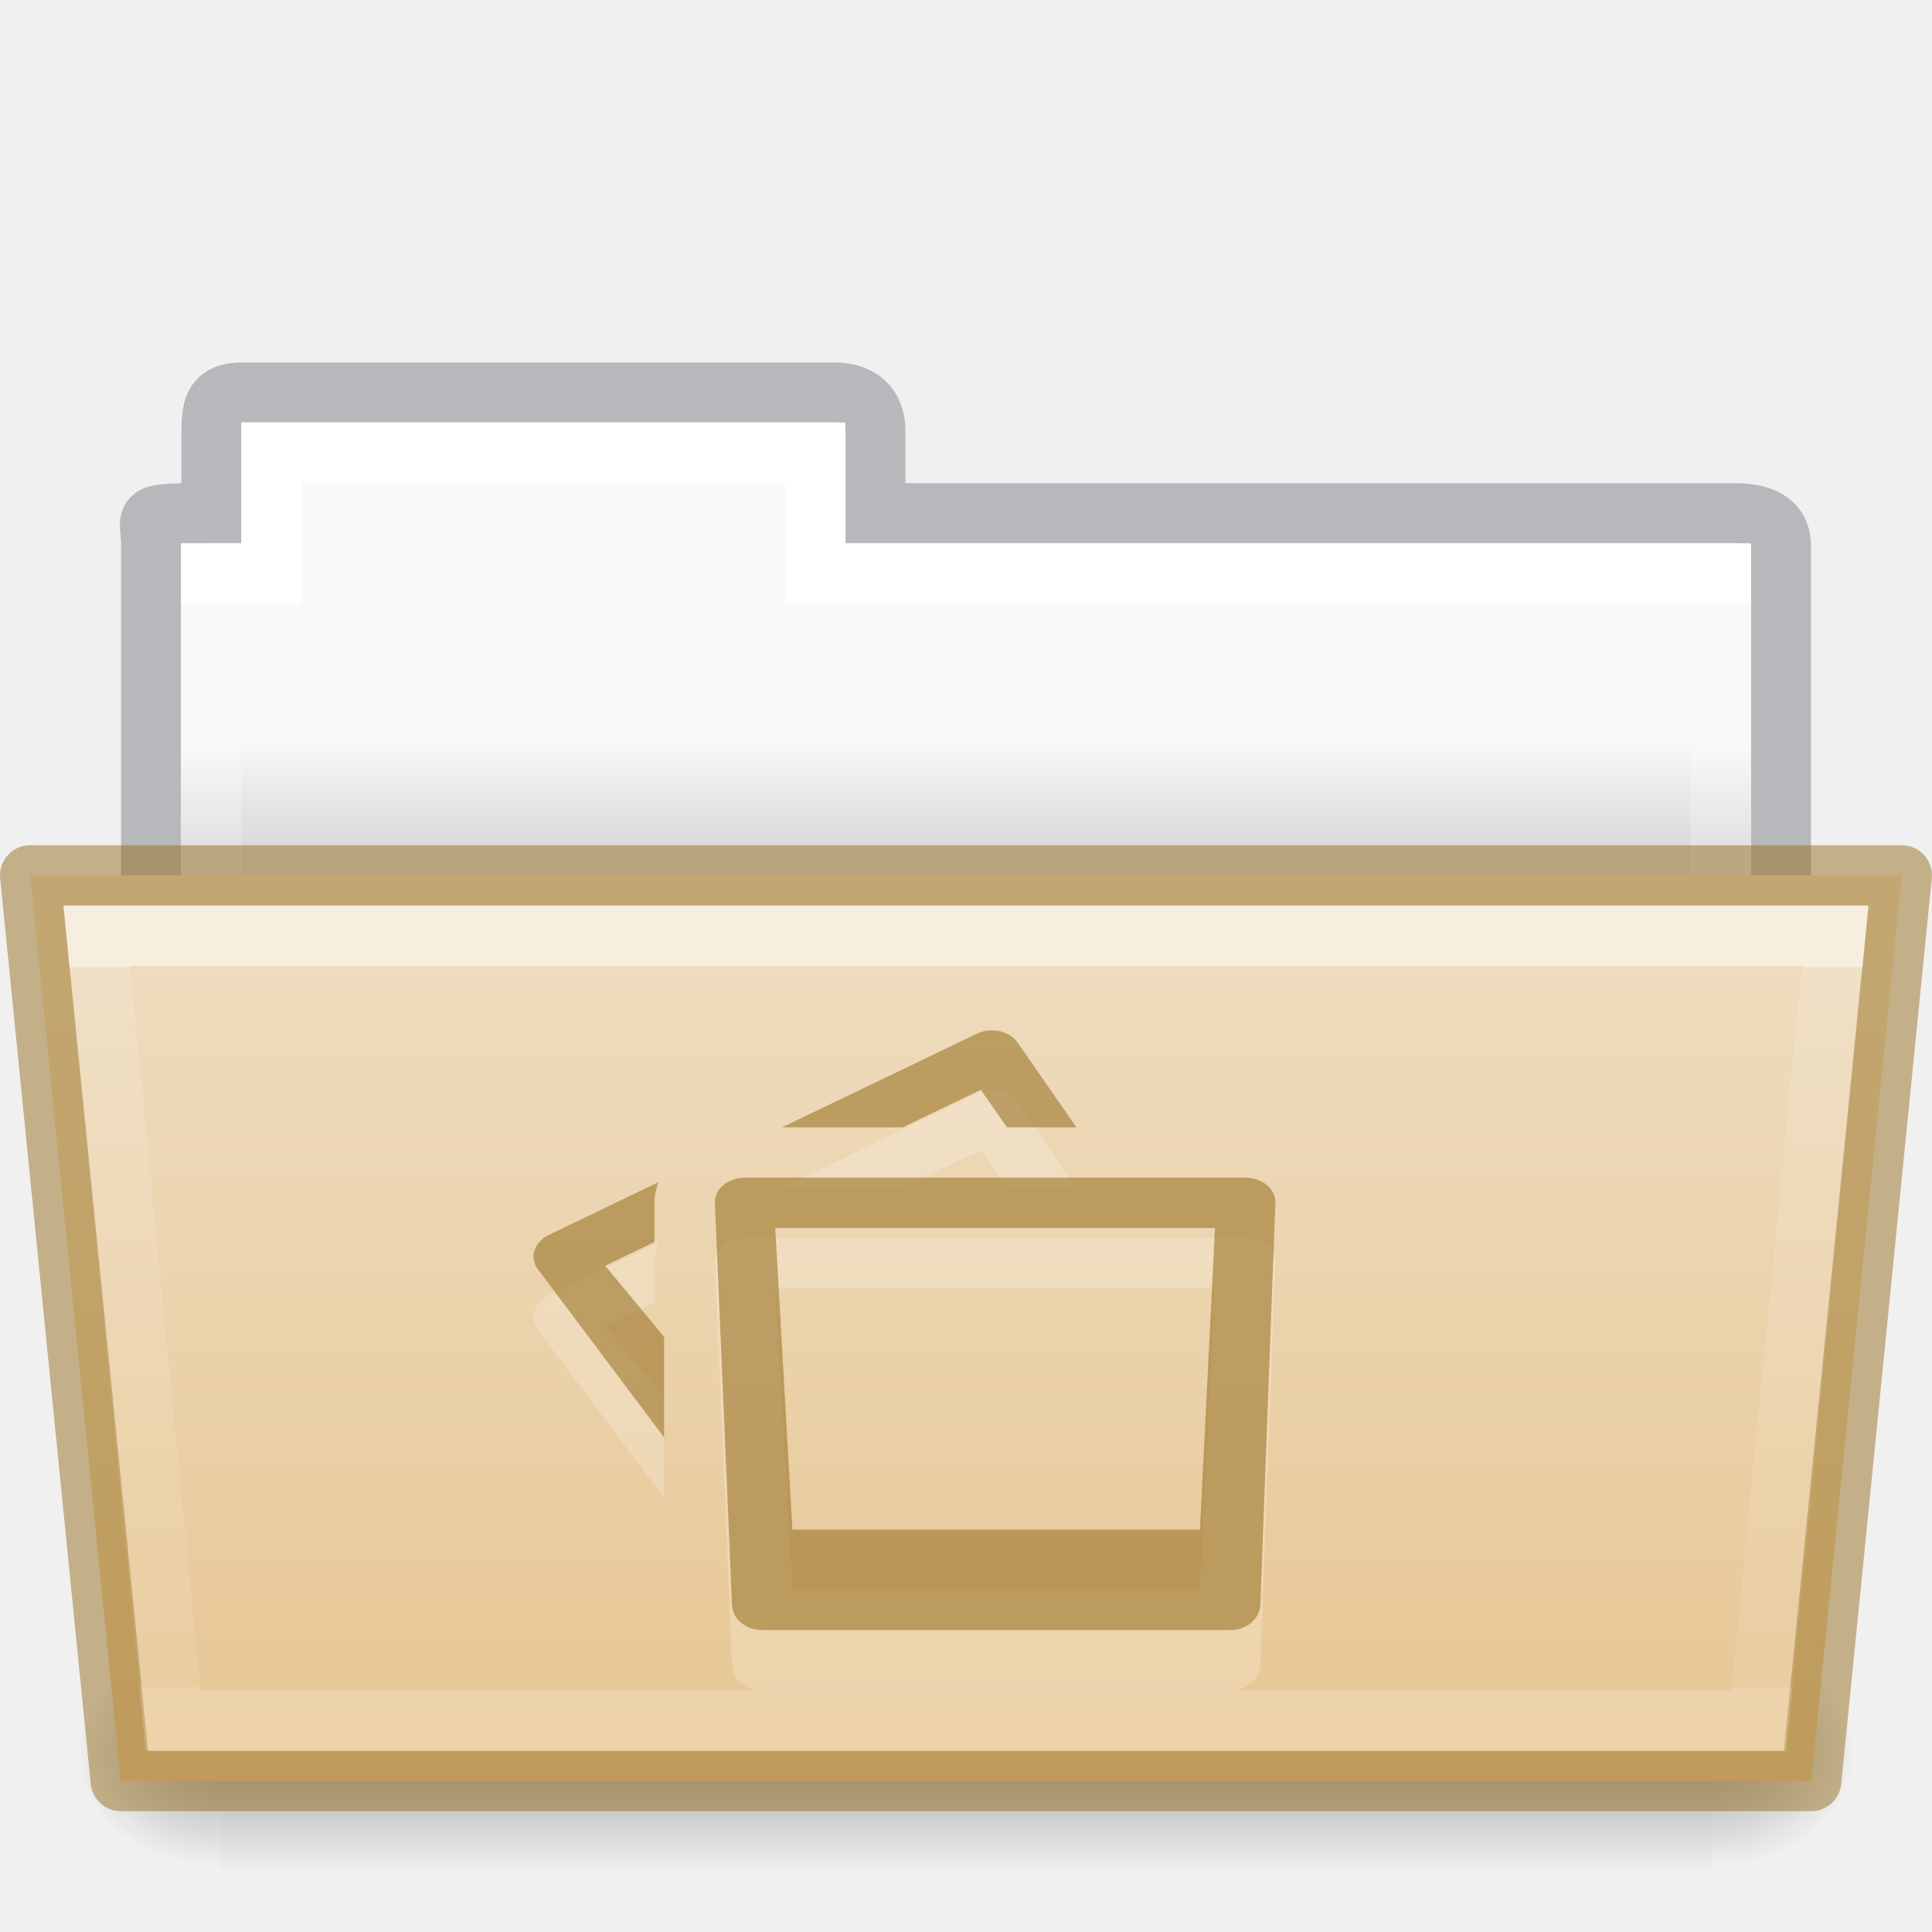
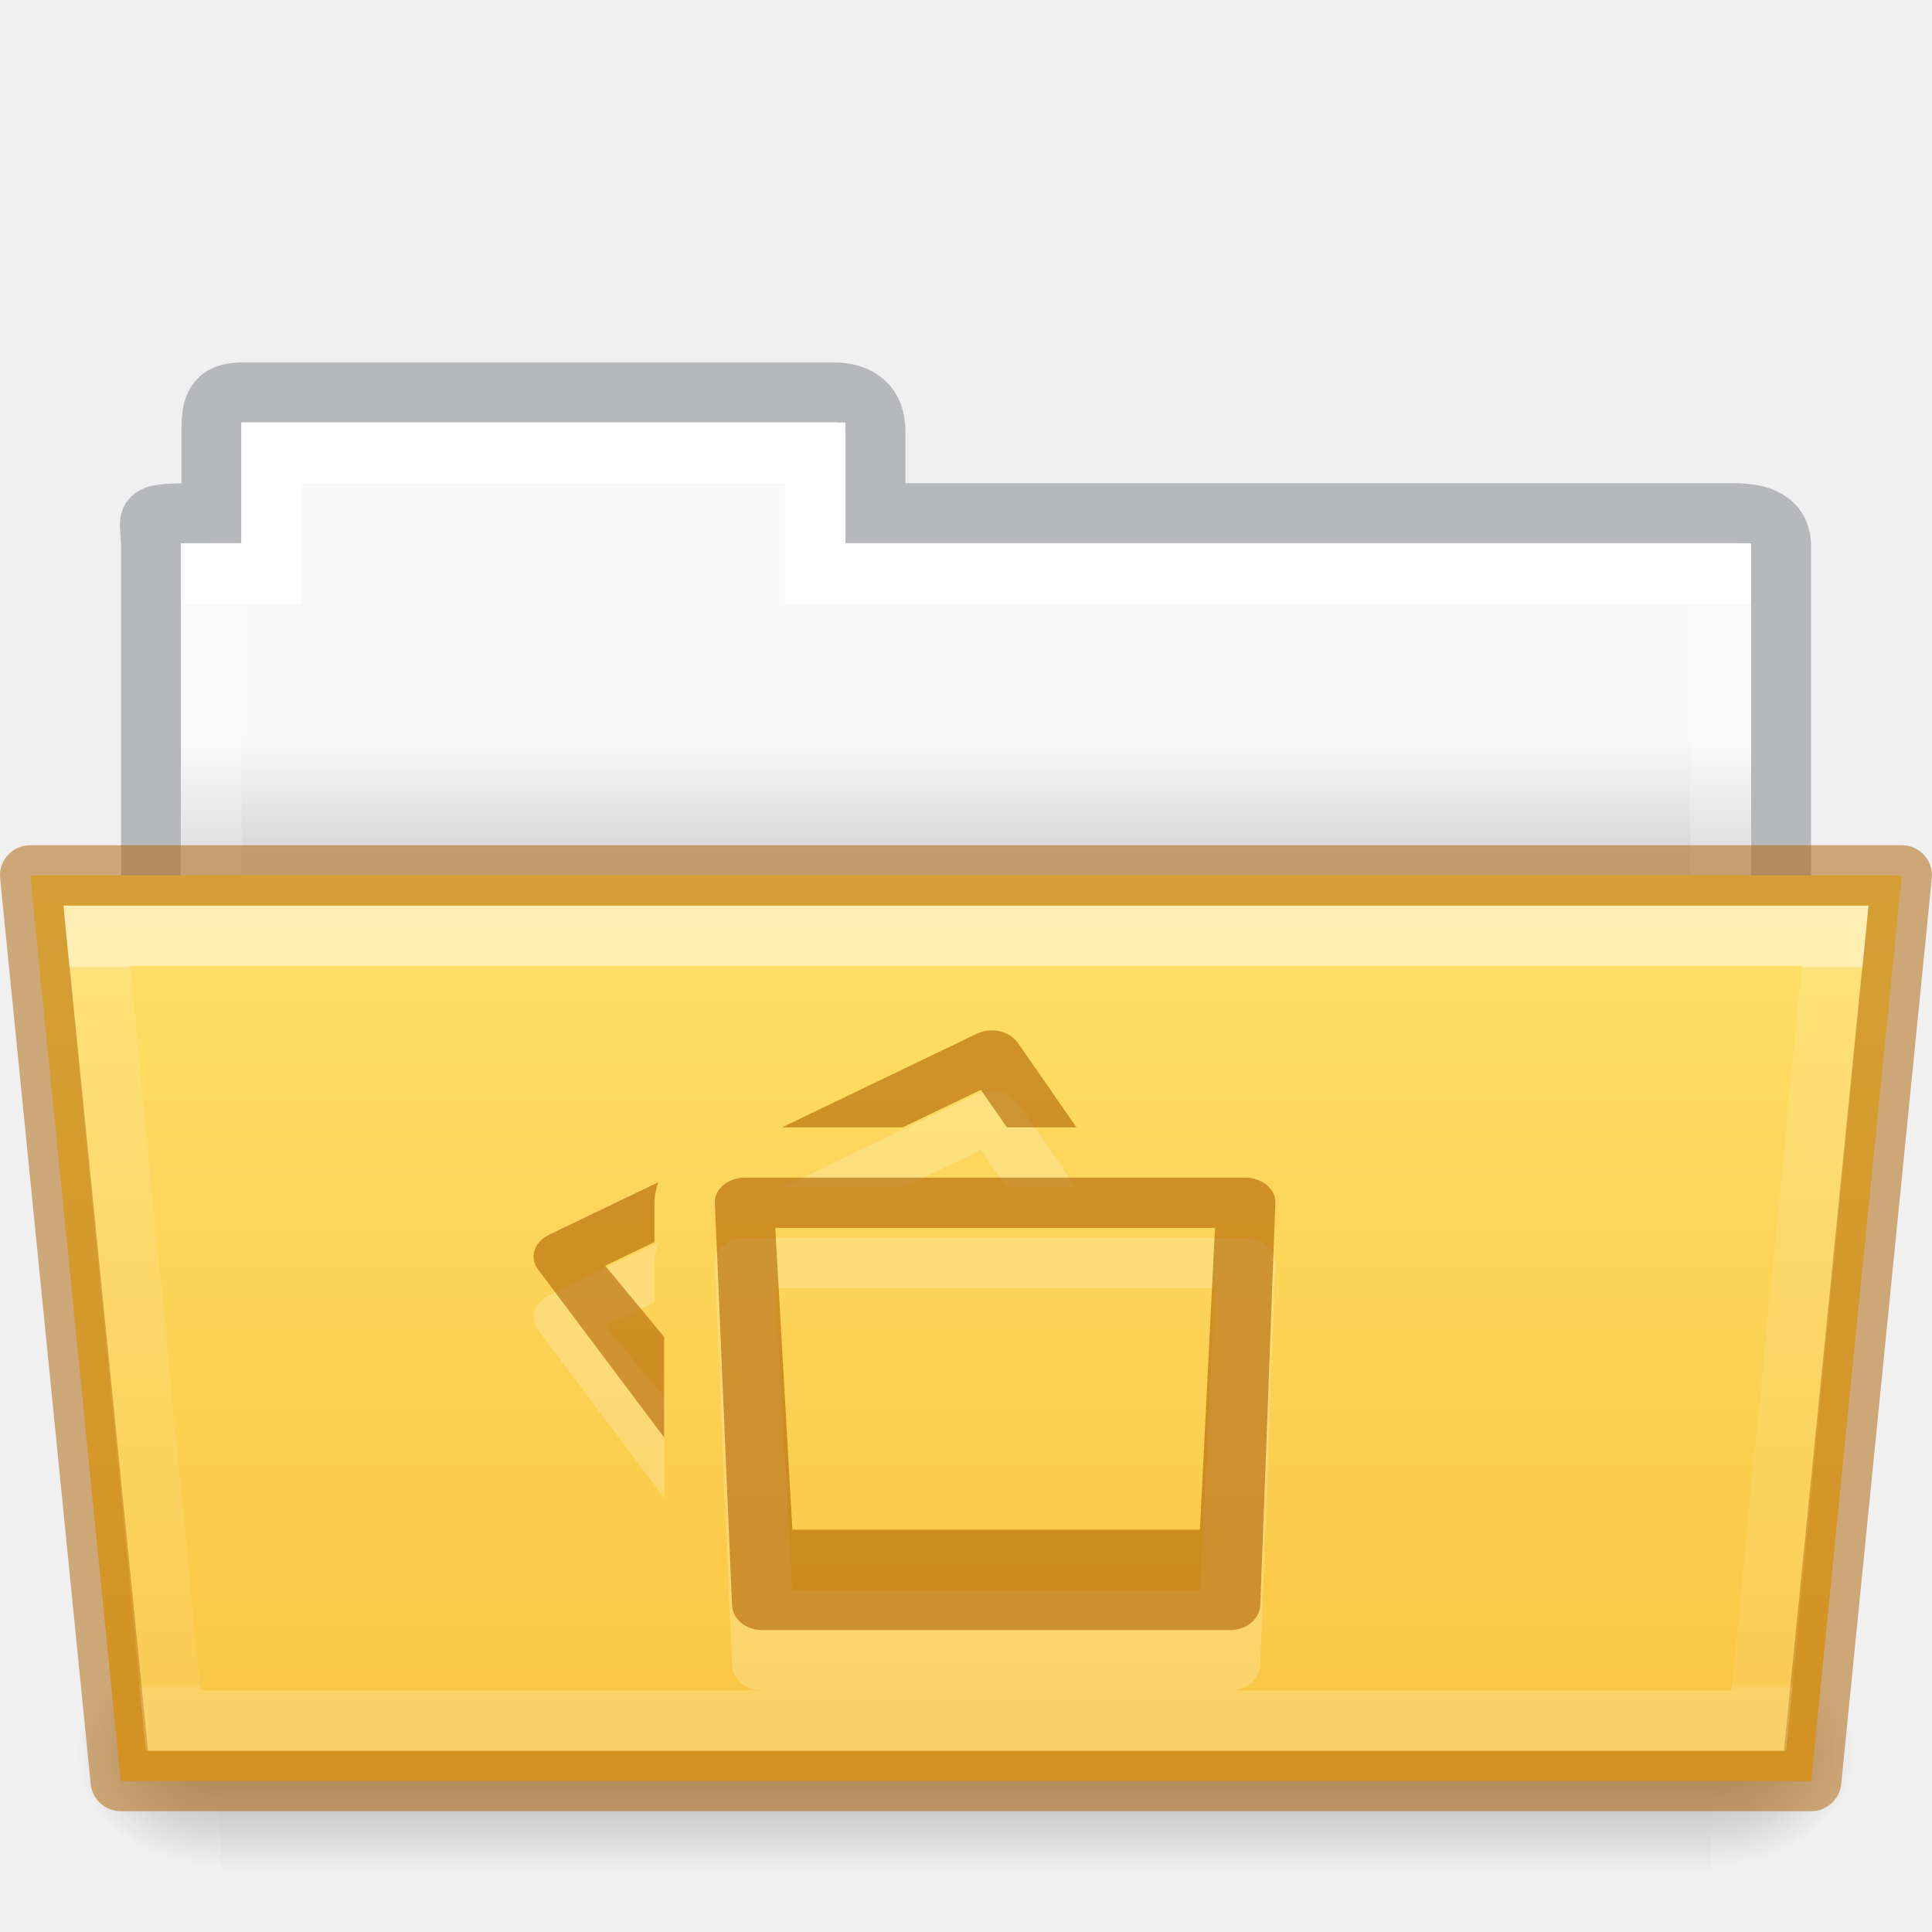
- <svg xmlns="http://www.w3.org/2000/svg" xmlns:xlink="http://www.w3.org/1999/xlink" width="32.001" viewBox="0 0 32.001 32" version="1.0" style="display:inline;enable-background:new" id="svg11300" height="32">
+ <svg xmlns="http://www.w3.org/2000/svg" xmlns:xlink="http://www.w3.org/1999/xlink" height="32" id="svg11300" style="display:inline;enable-background:new" version="1.0" viewBox="0 0 32.001 32" width="32.001">
  <defs id="defs3">
    <linearGradient id="linearGradient4712">
-       <stop style="stop-color:#000000;stop-opacity:1;" offset="0" id="stop4708" />
-       <stop style="stop-color:#000000;stop-opacity:0;" offset="1" id="stop4710" />
+       <stop id="stop4708" offset="0" style="stop-color:#000000;stop-opacity:1;" />
+       <stop id="stop4710" offset="1" style="stop-color:#000000;stop-opacity:0;" />
    </linearGradient>
-     <linearGradient y2="21.229" y1="7.403" x2="27.335" x1="27.335" id="linearGradient8576" xlink:href="#34542" gradientUnits="userSpaceOnUse" gradientTransform="matrix(0.8918614,0,0,0.8679271,3.121219,9.57503)" />
+     <linearGradient gradientTransform="matrix(0.8918614,0,0,0.8679271,3.121219,9.57503)" gradientUnits="userSpaceOnUse" xlink:href="#34542" id="linearGradient8576" x1="27.335" x2="27.335" y1="7.403" y2="21.229" />
    <linearGradient id="34542">
-       <stop style="stop-color:#ffffff;stop-opacity:1" offset="0" id="stop3456-4-9-38-1-8" />
-       <stop style="stop-color:#ffffff;stop-opacity:0.235" offset="0.003" id="stop3458-39-80-3-5-5" />
-       <stop style="stop-color:#ffffff;stop-opacity:0.157" offset="0.99" id="stop3460-7-0-2-4-2" />
-       <stop style="stop-color:#ffffff;stop-opacity:0.392" offset="1" id="stop3462-0-9-8-7-2" />
+       <stop id="stop3456-4-9-38-1-8" offset="0" style="stop-color:#ffffff;stop-opacity:1" />
+       <stop id="stop3458-39-80-3-5-5" offset="0.003" style="stop-color:#ffffff;stop-opacity:0.235" />
+       <stop id="stop3460-7-0-2-4-2" offset="0.99" style="stop-color:#ffffff;stop-opacity:0.157" />
+       <stop id="stop3462-0-9-8-7-2" offset="1" style="stop-color:#ffffff;stop-opacity:0.392" />
    </linearGradient>
-     <linearGradient y2="609.505" y1="366.648" x2="302.857" x1="302.857" id="linearGradient16107" xlink:href="#50485" gradientUnits="userSpaceOnUse" gradientTransform="matrix(0.05114282,0,0,0.01591575,-2.489388,21.29927)" />
+     <linearGradient gradientTransform="matrix(0.05114282,0,0,0.01591575,-2.489388,21.29927)" gradientUnits="userSpaceOnUse" xlink:href="#50485" id="linearGradient16107" x1="302.857" x2="302.857" y1="366.648" y2="609.505" />
    <linearGradient id="50485">
-       <stop style="stop-color:#000000;stop-opacity:0" offset="0" id="stop2667-18" />
-       <stop style="stop-color:#000000;stop-opacity:1" offset="0.5" id="stop2669-9" />
-       <stop style="stop-color:#000000;stop-opacity:0" offset="1" id="stop2671-33" />
+       <stop id="stop2667-18" offset="0" style="stop-color:#000000;stop-opacity:0" />
+       <stop id="stop2669-9" offset="0.5" style="stop-color:#000000;stop-opacity:1" />
+       <stop id="stop2671-33" offset="1" style="stop-color:#000000;stop-opacity:0" />
    </linearGradient>
-     <radialGradient r="117.143" id="radialGradient16109" xlink:href="#linearGradient4712" gradientUnits="userSpaceOnUse" gradientTransform="matrix(0.01983573,0,0,0.01591575,16.38822,21.29927)" fy="486.648" fx="605.714" cy="486.648" cx="605.714" />
-     <radialGradient r="117.143" id="radialGradient16111" xlink:href="#linearGradient4712" gradientUnits="userSpaceOnUse" gradientTransform="matrix(-0.01983573,0,0,0.01591575,15.60196,21.29927)" fy="486.648" fx="605.714" cy="486.648" cx="605.714" />
-     <linearGradient y2="20.47" y1="17.47" x2="62.989" x1="62.989" id="linearGradient8580" xlink:href="#46464" gradientUnits="userSpaceOnUse" gradientTransform="matrix(0.6190476,0,0,0.6190476,-30.39142,1.42857)" />
+     <radialGradient cx="605.714" cy="486.648" fx="605.714" fy="486.648" gradientTransform="matrix(0.01983573,0,0,0.01591575,16.38822,21.29927)" gradientUnits="userSpaceOnUse" xlink:href="#linearGradient4712" id="radialGradient16109" r="117.143" />
+     <radialGradient cx="605.714" cy="486.648" fx="605.714" fy="486.648" gradientTransform="matrix(-0.01983573,0,0,0.01591575,15.60196,21.29927)" gradientUnits="userSpaceOnUse" xlink:href="#linearGradient4712" id="radialGradient16111" r="117.143" />
+     <linearGradient gradientTransform="matrix(0.6190476,0,0,0.6190476,-30.39142,1.42857)" gradientUnits="userSpaceOnUse" xlink:href="#46464" id="linearGradient8580" x1="62.989" x2="62.989" y1="17.47" y2="20.47" />
    <linearGradient id="46464">
-       <stop style="stop-color:#f9f9f9;stop-opacity:1" offset="0" id="stop4648-8-0-3-6" />
-       <stop style="stop-color:#d8d8d8;stop-opacity:1" offset="1" id="stop4650-1-7-3-4" />
+       <stop id="stop4648-8-0-3-6" offset="0" style="stop-color:#f9f9f9;stop-opacity:1" />
+       <stop id="stop4650-1-7-3-4" offset="1" style="stop-color:#d8d8d8;stop-opacity:1" />
    </linearGradient>
    <linearGradient id="linearGradient4632-0-6-4-4-4">
-       <stop id="stop4634-4-4-7-4" style="stop-color:#efdfc4;stop-opacity:1" offset="0" />
-       <stop id="stop4636-3-1-5-9" style="stop-color:#e7c591;stop-opacity:1" offset="1" />
+       <stop offset="0" style="stop-color:#ffe16b;stop-opacity:1" id="stop4634-4-4-7-4" />
+       <stop offset="1" style="stop-color:#f9c440;stop-opacity:1" id="stop4636-3-1-5-9" />
    </linearGradient>
-     <linearGradient xlink:href="#linearGradient4632-0-6-4-4-4" id="linearGradient1048" gradientUnits="userSpaceOnUse" gradientTransform="matrix(0.5041322,0,0,0.4933339,13.46318,-35.11426)" x1="21.6" y1="99.792" x2="21.6" y2="132.016" />
-     <linearGradient x1="21.571" y1="7.986" x2="21.571" y2="34.017" id="linearGradient5903" xlink:href="#linearGradient4325" gradientUnits="userSpaceOnUse" gradientTransform="matrix(0.5438356,0,0,0.6146641,3.268879,5.091139)" />
+     <linearGradient y2="132.016" x2="21.6" y1="99.792" x1="21.6" gradientTransform="matrix(0.5041322,0,0,0.4933339,13.46318,-35.11426)" gradientUnits="userSpaceOnUse" id="linearGradient1048" xlink:href="#linearGradient4632-0-6-4-4-4" />
+     <linearGradient gradientTransform="matrix(0.5438356,0,0,0.6146641,3.268879,5.091139)" gradientUnits="userSpaceOnUse" xlink:href="#linearGradient4325" id="linearGradient5903" y2="34.017" x2="21.571" y1="7.986" x1="21.571" />
    <linearGradient id="linearGradient4325">
-       <stop id="stop4327" style="stop-color:#ffffff;stop-opacity:1" offset="0" />
-       <stop id="stop4329" style="stop-color:#ffffff;stop-opacity:0.235" offset="0" />
-       <stop id="stop4331" style="stop-color:#ffffff;stop-opacity:0.157" offset="0.99" />
-       <stop id="stop4333" style="stop-color:#ffffff;stop-opacity:0.392" offset="1" />
+       <stop offset="0" style="stop-color:#ffffff;stop-opacity:1" id="stop4327" />
+       <stop offset="0" style="stop-color:#ffffff;stop-opacity:0.235" id="stop4329" />
+       <stop offset="0.99" style="stop-color:#ffffff;stop-opacity:0.157" id="stop4331" />
+       <stop offset="1" style="stop-color:#ffffff;stop-opacity:0.392" id="stop4333" />
    </linearGradient>
  </defs>
-   <path d="m 4.001,6.5 c -0.433,0.005 -0.5,0.217 -0.5,0.635 V 8.5 c -1.246,0 -1,-0.002 -1,0.544 V 16.5 h 27 l 9e-5,-7.456 C 29.501,8.626 29.153,8.495 28.719,8.5 H 14.501 V 7.135 c 0,-0.418 -0.264,-0.64 -0.698,-0.635 z" id="use8307" style="color:#000000;display:inline;overflow:visible;visibility:visible;opacity:0.5;fill:none;stroke:#7e8087;stroke-width:0.992;stroke-linecap:square;stroke-linejoin:miter;stroke-miterlimit:4;stroke-dasharray:none;stroke-dashoffset:0;stroke-opacity:1;marker:none;enable-background:accumulate;font-variant-east_asian:normal;vector-effect:none;fill-opacity:1" />
-   <path d="m 4.001,7 v 2 h -1 l -9e-5,7 h 26 l 9e-5,-7 h -15 V 7 Z" id="use8309" style="color:#000000;display:inline;overflow:visible;visibility:visible;fill:url(#linearGradient8580);fill-opacity:1;fill-rule:nonzero;stroke:none;stroke-width:1;marker:none;enable-background:accumulate" />
-   <path style="color:#000000;display:inline;overflow:visible;visibility:visible;fill:none;stroke:url(#linearGradient5903);stroke-width:1;stroke-linecap:round;stroke-linejoin:miter;stroke-miterlimit:4;stroke-dasharray:none;stroke-dashoffset:0;stroke-opacity:1;marker:none;enable-background:accumulate" id="rect3409" d="m 4.5,7.5 v 2 h -1 v 8 H 28.5 v -8 h -15 v -2 z" />
-   <rect height="3.865" id="rect16101" style="display:inline;overflow:visible;visibility:visible;opacity:0.3;fill:url(#linearGradient16107);fill-opacity:1;fill-rule:nonzero;stroke:none;stroke-width:1;marker:none" width="24.695" x="3.648" y="27.135" />
-   <path d="m 28.342,27.135 c 0,0 0,3.865 0,3.865 1.021,0.007 2.469,-0.866 2.469,-1.933 0,-1.067 -1.14,-1.932 -2.469,-1.932 z" id="path16103" style="display:inline;overflow:visible;visibility:visible;opacity:0.3;fill:url(#radialGradient16109);fill-opacity:1;fill-rule:nonzero;stroke:none;stroke-width:1;marker:none" />
-   <path d="m 3.648,27.135 c 0,0 0,3.865 0,3.865 -1.021,0.007 -2.469,-0.866 -2.469,-1.933 0,-1.067 1.14,-1.932 2.469,-1.932 z" id="path16105" style="display:inline;overflow:visible;visibility:visible;opacity:0.3;fill:url(#radialGradient16111);fill-opacity:1;fill-rule:nonzero;stroke:none;stroke-width:1;marker:none" />
-   <path d="m 0.5,14.5 1.5,15 h 28 l 1.5,-15 z" id="use8315" style="color:#000000;display:inline;overflow:visible;visibility:visible;fill:url(#linearGradient1048);fill-opacity:1;fill-rule:nonzero;stroke:#987124;stroke-width:1;marker:none;enable-background:accumulate;font-variant-east_asian:normal;opacity:1;vector-effect:none;stroke-linecap:butt;stroke-linejoin:round;stroke-miterlimit:4;stroke-dasharray:none;stroke-dashoffset:0;stroke-opacity:0.498" />
-   <path d="m 1.602,15.5 1.266,13 h 26.265 l 1.266,-13 z" id="use8572" style="color:#000000;display:inline;overflow:visible;visibility:visible;opacity:0.5;fill:none;stroke:url(#linearGradient8576);stroke-width:1;stroke-linecap:round;stroke-linejoin:miter;stroke-miterlimit:4;stroke-dasharray:none;stroke-dashoffset:0;stroke-opacity:1;marker:none;enable-background:accumulate" />
-   <path style="color:#000000;display:inline;overflow:visible;visibility:visible;opacity:0.2;vector-effect:none;fill:#ffffff;fill-opacity:1;fill-rule:nonzero;stroke:none;stroke-width:1.7;stroke-linecap:butt;stroke-linejoin:miter;stroke-miterlimit:4;stroke-dasharray:none;stroke-dashoffset:0;stroke-opacity:1;marker:none;enable-background:accumulate" d="m 16.367,18.068 c -0.064,0.007 -0.129,0.025 -0.189,0.054 l -3.225,1.55 h 2 l 1.293,-0.621 0.432,0.621 h 1.152 l -0.969,-1.397 c -0.104,-0.15 -0.301,-0.227 -0.494,-0.207 z m -4.026,2.437 c -0.277,0 -0.51,0.186 -0.5,0.416 l 0.284,6.662 C 12.135,27.814 12.348,28 12.625,28 h 7.75 c 0.277,0 0.491,-0.186 0.5,-0.416 l 0.25,-6.662 c 0.009,-0.231 -0.223,-0.416 -0.5,-0.416 z m -1.434,0.075 -1.816,0.873 C 8.851,21.569 8.763,21.828 8.909,22.023 L 11,24.809 v -1.666 l -0.976,-1.178 0.816,-0.392 v -0.652 c 0,-0.118 0.027,-0.232 0.066,-0.342 z m 1.934,0.758 H 20.125 l -0.25,4.997 h -6.75 z" id="path887-7-6" />
-   <path style="color:#000000;display:inline;overflow:visible;visibility:visible;opacity:0.6;vector-effect:none;fill:#987124;fill-opacity:0.971;fill-rule:nonzero;stroke:none;stroke-width:1;stroke-linecap:butt;stroke-linejoin:miter;stroke-miterlimit:4;stroke-dasharray:none;stroke-dashoffset:0;stroke-opacity:0.498;marker:none;enable-background:accumulate" d="m 16.367,17.069 c -0.064,0.007 -0.129,0.025 -0.189,0.054 l -3.225,1.55 h 2 l 1.293,-0.621 0.432,0.621 h 1.152 l -0.969,-1.397 c -0.104,-0.15 -0.301,-0.227 -0.494,-0.207 z m -4.026,2.437 c -0.277,0 -0.51,0.186 -0.5,0.416 l 0.284,6.662 c 0.01,0.23 0.223,0.416 0.5,0.416 h 7.75 c 0.277,0 0.491,-0.186 0.5,-0.416 l 0.25,-6.662 c 0.009,-0.231 -0.223,-0.416 -0.5,-0.416 z m -1.434,0.075 -1.816,0.873 c -0.24,0.115 -0.328,0.375 -0.182,0.569 L 11,23.809 v -1.666 l -0.976,-1.178 0.816,-0.392 v -0.652 c 0,-0.118 0.027,-0.232 0.066,-0.342 z m 1.934,0.758 H 20.125 l -0.25,4.997 h -6.75 z" id="path887-7" />
+   <path style="color:#000000;display:inline;overflow:visible;visibility:visible;opacity:0.5;fill:none;stroke:#7e8087;stroke-width:0.992;stroke-linecap:square;stroke-linejoin:miter;stroke-miterlimit:4;stroke-dasharray:none;stroke-dashoffset:0;stroke-opacity:1;marker:none;enable-background:accumulate;font-variant-east_asian:normal;vector-effect:none;fill-opacity:1" id="use8307" d="m 4.001,6.5 c -0.433,0.005 -0.5,0.217 -0.5,0.635 V 8.5 c -1.246,0 -1,-0.002 -1,0.544 V 16.5 h 27 l 9e-5,-7.456 C 29.501,8.626 29.153,8.495 28.719,8.5 H 14.501 V 7.135 c 0,-0.418 -0.264,-0.64 -0.698,-0.635 z" />
+   <path style="color:#000000;display:inline;overflow:visible;visibility:visible;fill:url(#linearGradient8580);fill-opacity:1;fill-rule:nonzero;stroke:none;stroke-width:1;marker:none;enable-background:accumulate" id="use8309" d="m 4.001,7 v 2 h -1 l -9e-5,7 h 26 l 9e-5,-7 h -15 V 7 Z" />
+   <path d="m 4.5,7.5 v 2 h -1 v 8 H 28.5 v -8 h -15 v -2 z" id="rect3409" style="color:#000000;display:inline;overflow:visible;visibility:visible;fill:none;stroke:url(#linearGradient5903);stroke-width:1;stroke-linecap:round;stroke-linejoin:miter;stroke-miterlimit:4;stroke-dasharray:none;stroke-dashoffset:0;stroke-opacity:1;marker:none;enable-background:accumulate" />
+   <rect y="27.135" x="3.648" width="24.695" style="display:inline;overflow:visible;visibility:visible;opacity:0.3;fill:url(#linearGradient16107);fill-opacity:1;fill-rule:nonzero;stroke:none;stroke-width:1;marker:none" id="rect16101" height="3.865" />
+   <path style="display:inline;overflow:visible;visibility:visible;opacity:0.3;fill:url(#radialGradient16109);fill-opacity:1;fill-rule:nonzero;stroke:none;stroke-width:1;marker:none" id="path16103" d="m 28.342,27.135 c 0,0 0,3.865 0,3.865 1.021,0.007 2.469,-0.866 2.469,-1.933 0,-1.067 -1.14,-1.932 -2.469,-1.932 z" />
+   <path style="display:inline;overflow:visible;visibility:visible;opacity:0.3;fill:url(#radialGradient16111);fill-opacity:1;fill-rule:nonzero;stroke:none;stroke-width:1;marker:none" id="path16105" d="m 3.648,27.135 c 0,0 0,3.865 0,3.865 -1.021,0.007 -2.469,-0.866 -2.469,-1.933 0,-1.067 1.14,-1.932 2.469,-1.932 z" />
+   <path style="color:#000000;display:inline;overflow:visible;visibility:visible;fill:url(#linearGradient1048);fill-opacity:1;fill-rule:nonzero;stroke:#ad5f00;stroke-width:1;marker:none;enable-background:accumulate;font-variant-east_asian:normal;opacity:1;vector-effect:none;stroke-linecap:butt;stroke-linejoin:round;stroke-miterlimit:4;stroke-dasharray:none;stroke-dashoffset:0;stroke-opacity:0.498" id="use8315" d="m 0.5,14.5 1.5,15 h 28 l 1.5,-15 z" />
+   <path style="color:#000000;display:inline;overflow:visible;visibility:visible;opacity:0.5;fill:none;stroke:url(#linearGradient8576);stroke-width:1;stroke-linecap:round;stroke-linejoin:miter;stroke-miterlimit:4;stroke-dasharray:none;stroke-dashoffset:0;stroke-opacity:1;marker:none;enable-background:accumulate" id="use8572" d="m 1.602,15.5 1.266,13 h 26.265 l 1.266,-13 z" />
+   <path id="path887-7-6" d="m 16.367,18.068 c -0.064,0.007 -0.129,0.025 -0.189,0.054 l -3.225,1.55 h 2 l 1.293,-0.621 0.432,0.621 h 1.152 l -0.969,-1.397 c -0.104,-0.15 -0.301,-0.227 -0.494,-0.207 z m -4.026,2.437 c -0.277,0 -0.51,0.186 -0.5,0.416 l 0.284,6.662 C 12.135,27.814 12.348,28 12.625,28 h 7.75 c 0.277,0 0.491,-0.186 0.5,-0.416 l 0.25,-6.662 c 0.009,-0.231 -0.223,-0.416 -0.5,-0.416 z m -1.434,0.075 -1.816,0.873 C 8.851,21.569 8.763,21.828 8.909,22.023 L 11,24.809 v -1.666 l -0.976,-1.178 0.816,-0.392 v -0.652 c 0,-0.118 0.027,-0.232 0.066,-0.342 z m 1.934,0.758 H 20.125 l -0.25,4.997 h -6.75 z" style="color:#000000;display:inline;overflow:visible;visibility:visible;opacity:0.2;vector-effect:none;fill:#ffffff;fill-opacity:1;fill-rule:nonzero;stroke:none;stroke-width:1.7;stroke-linecap:butt;stroke-linejoin:miter;stroke-miterlimit:4;stroke-dasharray:none;stroke-dashoffset:0;stroke-opacity:1;marker:none;enable-background:accumulate" />
+   <path id="path887-7" d="m 16.367,17.069 c -0.064,0.007 -0.129,0.025 -0.189,0.054 l -3.225,1.55 h 2 l 1.293,-0.621 0.432,0.621 h 1.152 l -0.969,-1.397 c -0.104,-0.15 -0.301,-0.227 -0.494,-0.207 z m -4.026,2.437 c -0.277,0 -0.51,0.186 -0.5,0.416 l 0.284,6.662 c 0.01,0.23 0.223,0.416 0.5,0.416 h 7.75 c 0.277,0 0.491,-0.186 0.5,-0.416 l 0.25,-6.662 c 0.009,-0.231 -0.223,-0.416 -0.5,-0.416 z m -1.434,0.075 -1.816,0.873 c -0.24,0.115 -0.328,0.375 -0.182,0.569 L 11,23.809 v -1.666 l -0.976,-1.178 0.816,-0.392 v -0.652 c 0,-0.118 0.027,-0.232 0.066,-0.342 z m 1.934,0.758 H 20.125 l -0.25,4.997 h -6.75 z" style="color:#000000;display:inline;overflow:visible;visibility:visible;opacity:0.6;vector-effect:none;fill:#ad5f00;fill-opacity:0.971;fill-rule:nonzero;stroke:none;stroke-width:1;stroke-linecap:butt;stroke-linejoin:miter;stroke-miterlimit:4;stroke-dasharray:none;stroke-dashoffset:0;stroke-opacity:0.498;marker:none;enable-background:accumulate" />
</svg>
